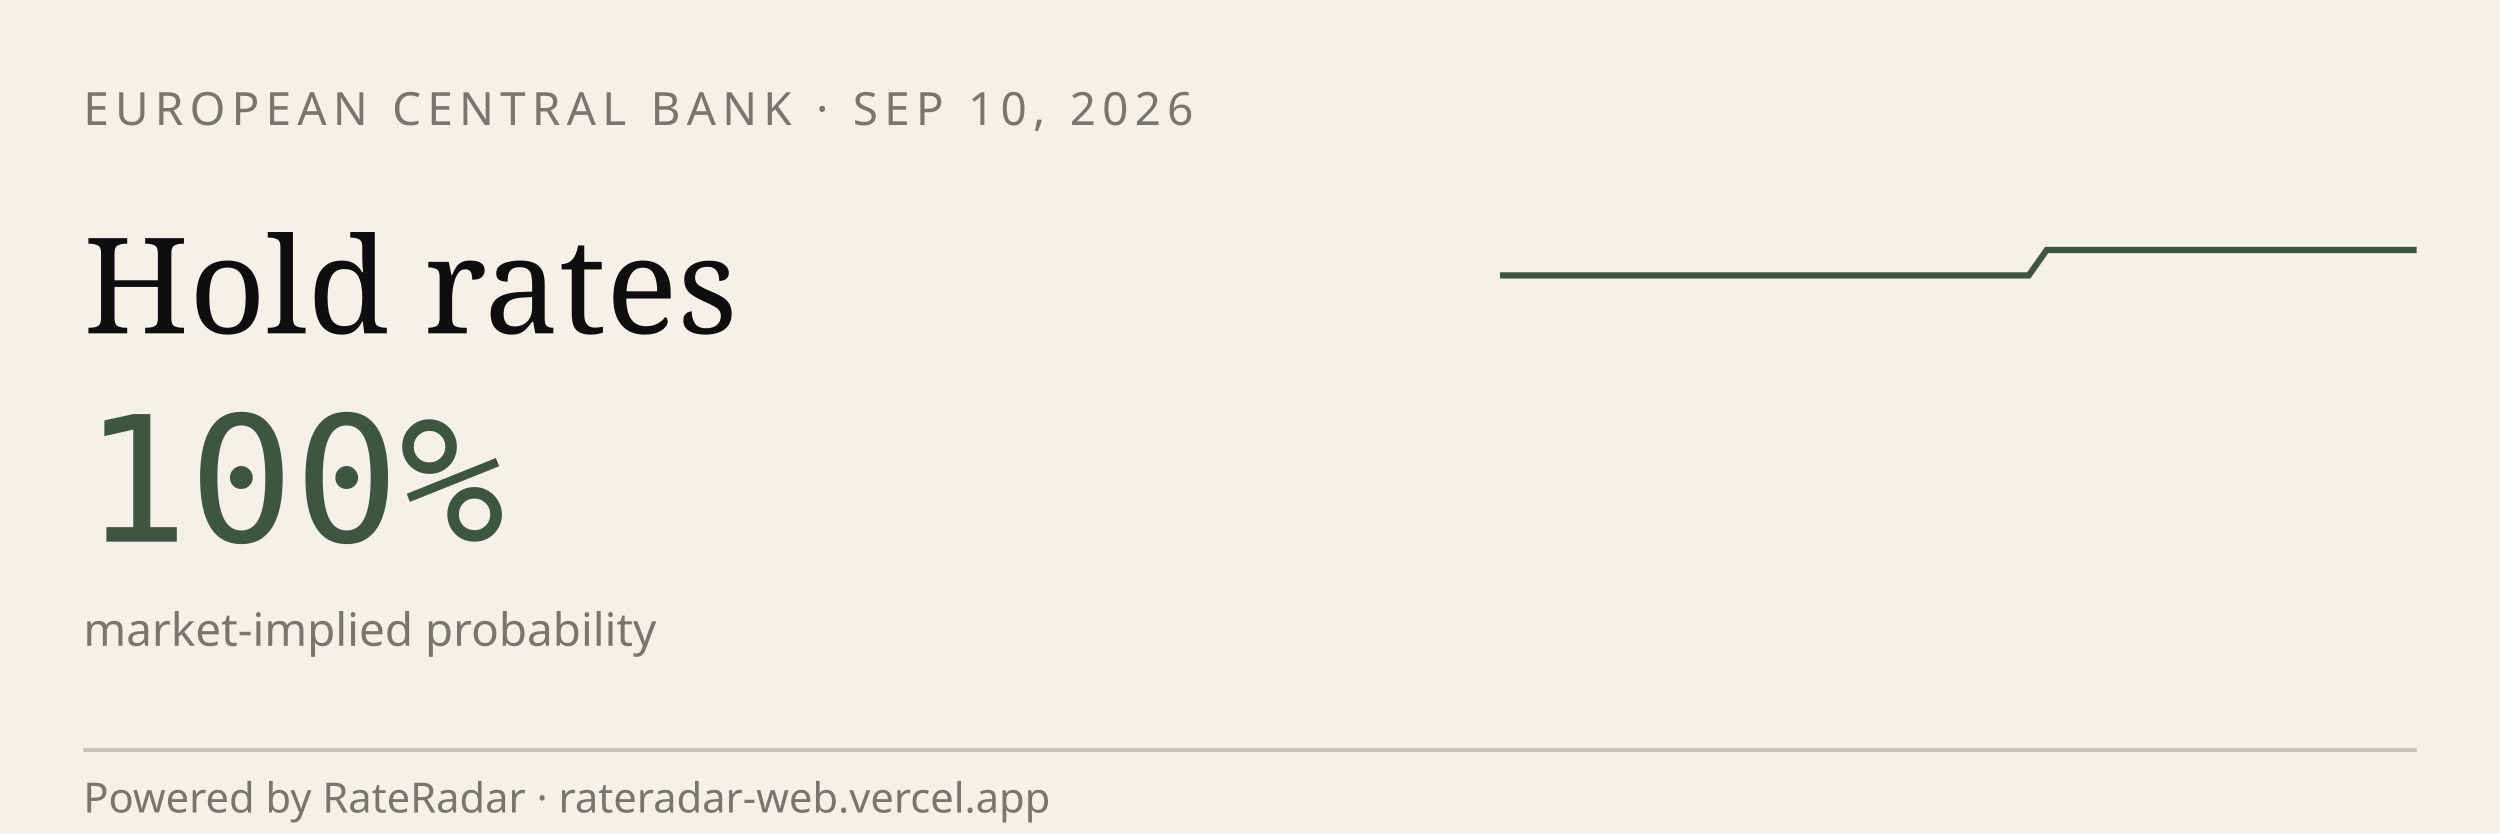
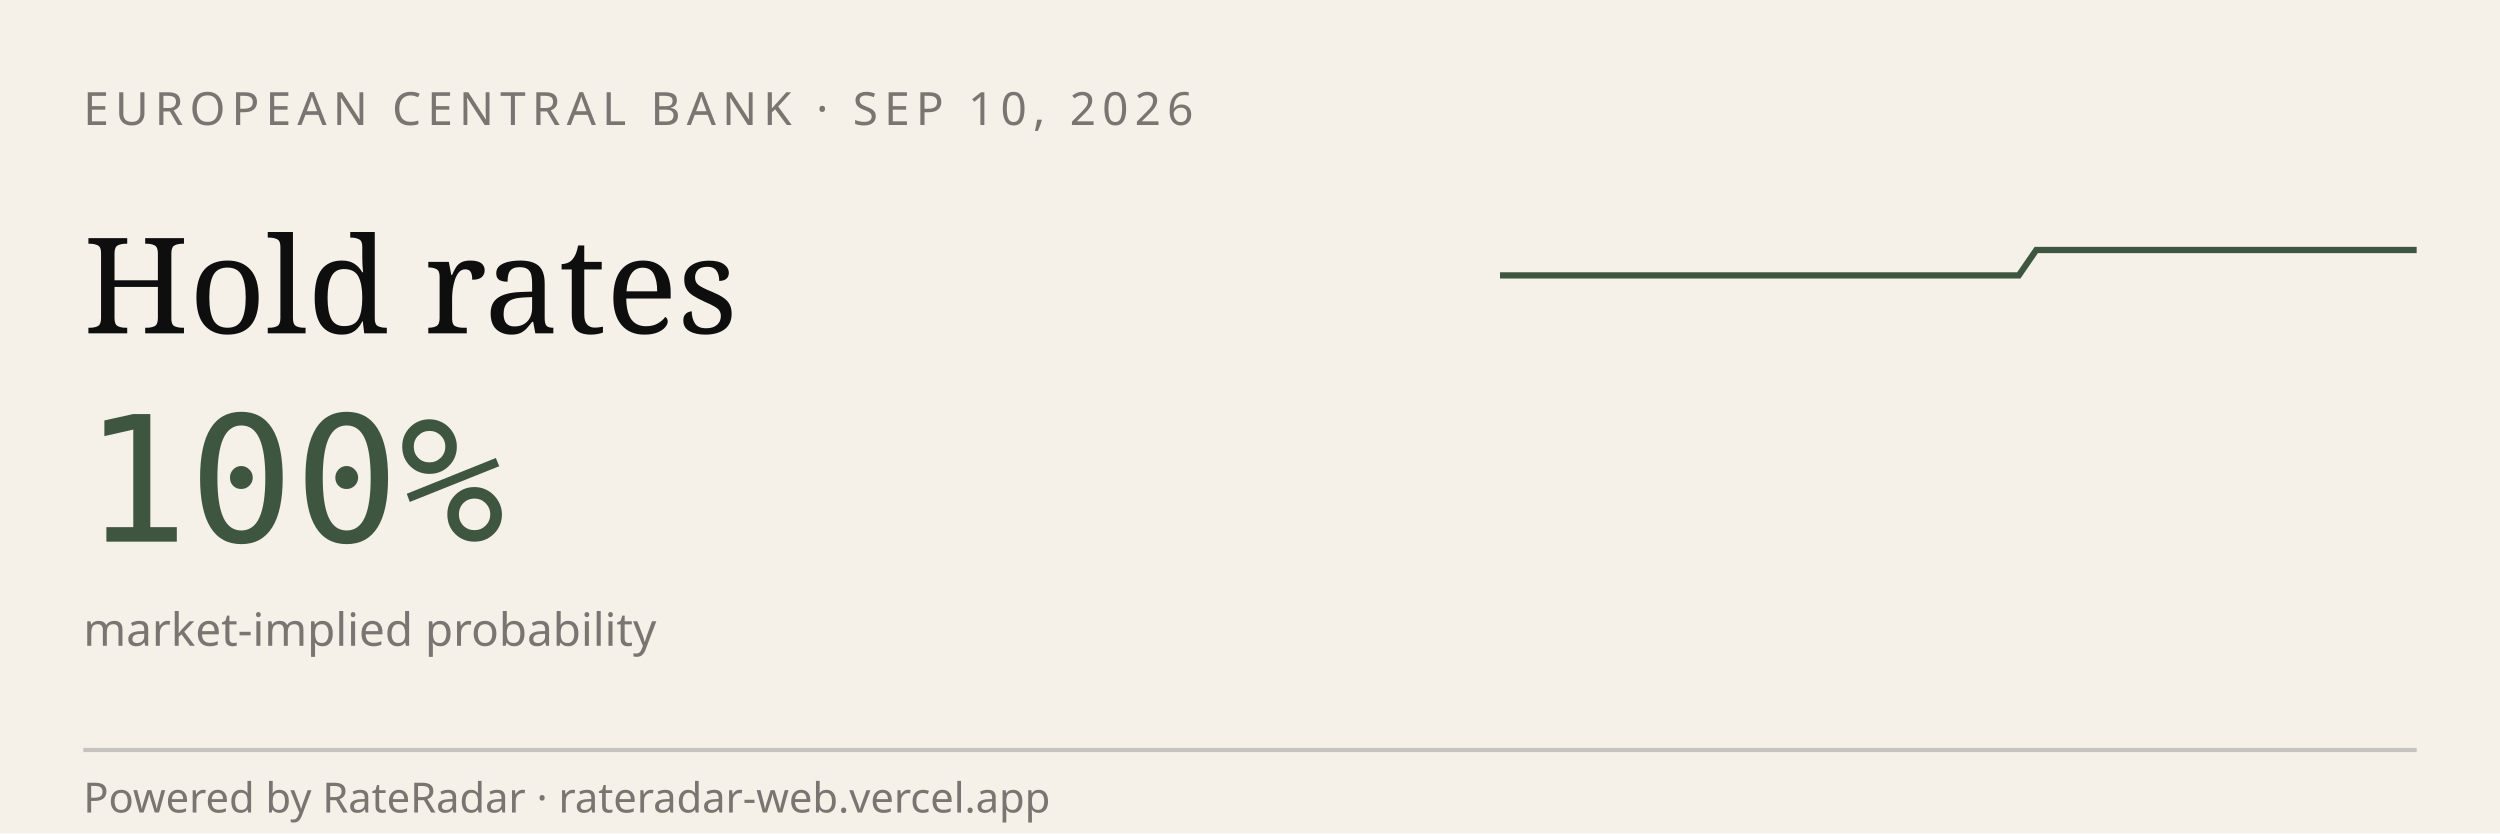
<svg xmlns="http://www.w3.org/2000/svg" viewBox="0 0 600 200" width="600" height="200" role="img" aria-label="RateRadar live odds for ECB 2026-09-10">
  <rect width="600" height="200" fill="#F5F1E8" />
  <text x="20" y="30" font-family="sans-serif" font-size="11" letter-spacing="1.5" fill="#7A7570">EUROPEAN CENTRAL BANK · SEP 10, 2026</text>
  <text x="20" y="80" font-family="Georgia, serif" font-size="32" fill="#0E0E0E">Hold rates</text>
  <text x="20" y="130" font-family="monospace" font-size="42" fill="#3E5640">100%</text>
  <text x="20" y="155" font-family="sans-serif" font-size="11" fill="#7A7570">market-implied probability</text>
-   <path d="M 360.0,66.1 L 364.2,66.1 L 368.5,66.1 L 372.7,66.1 L 376.9,66.1 L 381.2,66.1 L 385.4,66.1 L 389.6,66.1 L 393.8,66.1 L 398.1,66.1 L 402.3,66.1 L 406.5,66.1 L 410.8,66.1 L 415.0,66.1 L 419.2,66.1 L 423.5,66.1 L 427.7,66.1 L 431.9,66.1 L 436.2,66.1 L 440.4,66.1 L 444.6,66.1 L 448.8,66.1 L 453.1,66.1 L 457.3,66.1 L 461.5,66.1 L 465.8,66.1 L 470.0,66.1 L 474.2,66.1 L 478.5,66.1 L 482.7,66.1 L 486.9,66.1 L 491.2,60.0 L 495.4,60.0 L 499.6,60.0 L 503.8,60.0 L 508.1,60.0 L 512.3,60.0 L 516.5,60.0 L 520.8,60.0 L 525.0,60.0 L 529.2,60.0 L 533.5,60.0 L 537.7,60.0 L 541.9,60.0 L 546.2,60.0 L 550.4,60.0 L 554.6,60.0 L 558.8,60.0 L 563.1,60.0 L 567.3,60.0 L 571.5,60.0 L 575.8,60.0 L 580.0,60.0" stroke="#3E5640" stroke-width="1.5" fill="none" />
+   <path d="M 360.0,66.1 L 364.2,66.1 L 368.3,66.1 L 372.5,66.1 L 376.6,66.1 L 380.8,66.1 L 384.9,66.1 L 389.1,66.1 L 393.2,66.1 L 397.4,66.1 L 401.5,66.1 L 405.7,66.1 L 409.8,66.1 L 414.0,66.1 L 418.1,66.1 L 422.3,66.1 L 426.4,66.1 L 430.6,66.1 L 434.7,66.1 L 438.9,66.1 L 443.0,66.1 L 447.2,66.1 L 451.3,66.1 L 455.5,66.1 L 459.6,66.1 L 463.8,66.1 L 467.9,66.1 L 472.1,66.1 L 476.2,66.1 L 480.4,66.1 L 484.5,66.1 L 488.7,60.0 L 492.8,60.0 L 497.0,60.0 L 501.1,60.0 L 505.3,60.0 L 509.4,60.0 L 513.6,60.0 L 517.7,60.0 L 521.9,60.0 L 526.0,60.0 L 530.2,60.0 L 534.3,60.0 L 538.5,60.0 L 542.6,60.0 L 546.8,60.0 L 550.9,60.0 L 555.1,60.0 L 559.2,60.0 L 563.4,60.0 L 567.5,60.0 L 571.7,60.0 L 575.8,60.0 L 580.0,60.0" stroke="#3E5640" stroke-width="1.5" fill="none" />
  <line x1="20" y1="180" x2="580" y2="180" stroke="#0E0E0E33" />
  <text x="20" y="195" font-family="sans-serif" font-size="10" fill="#7A7570">Powered by RateRadar · rateradar-web.vercel.app</text>
</svg>
